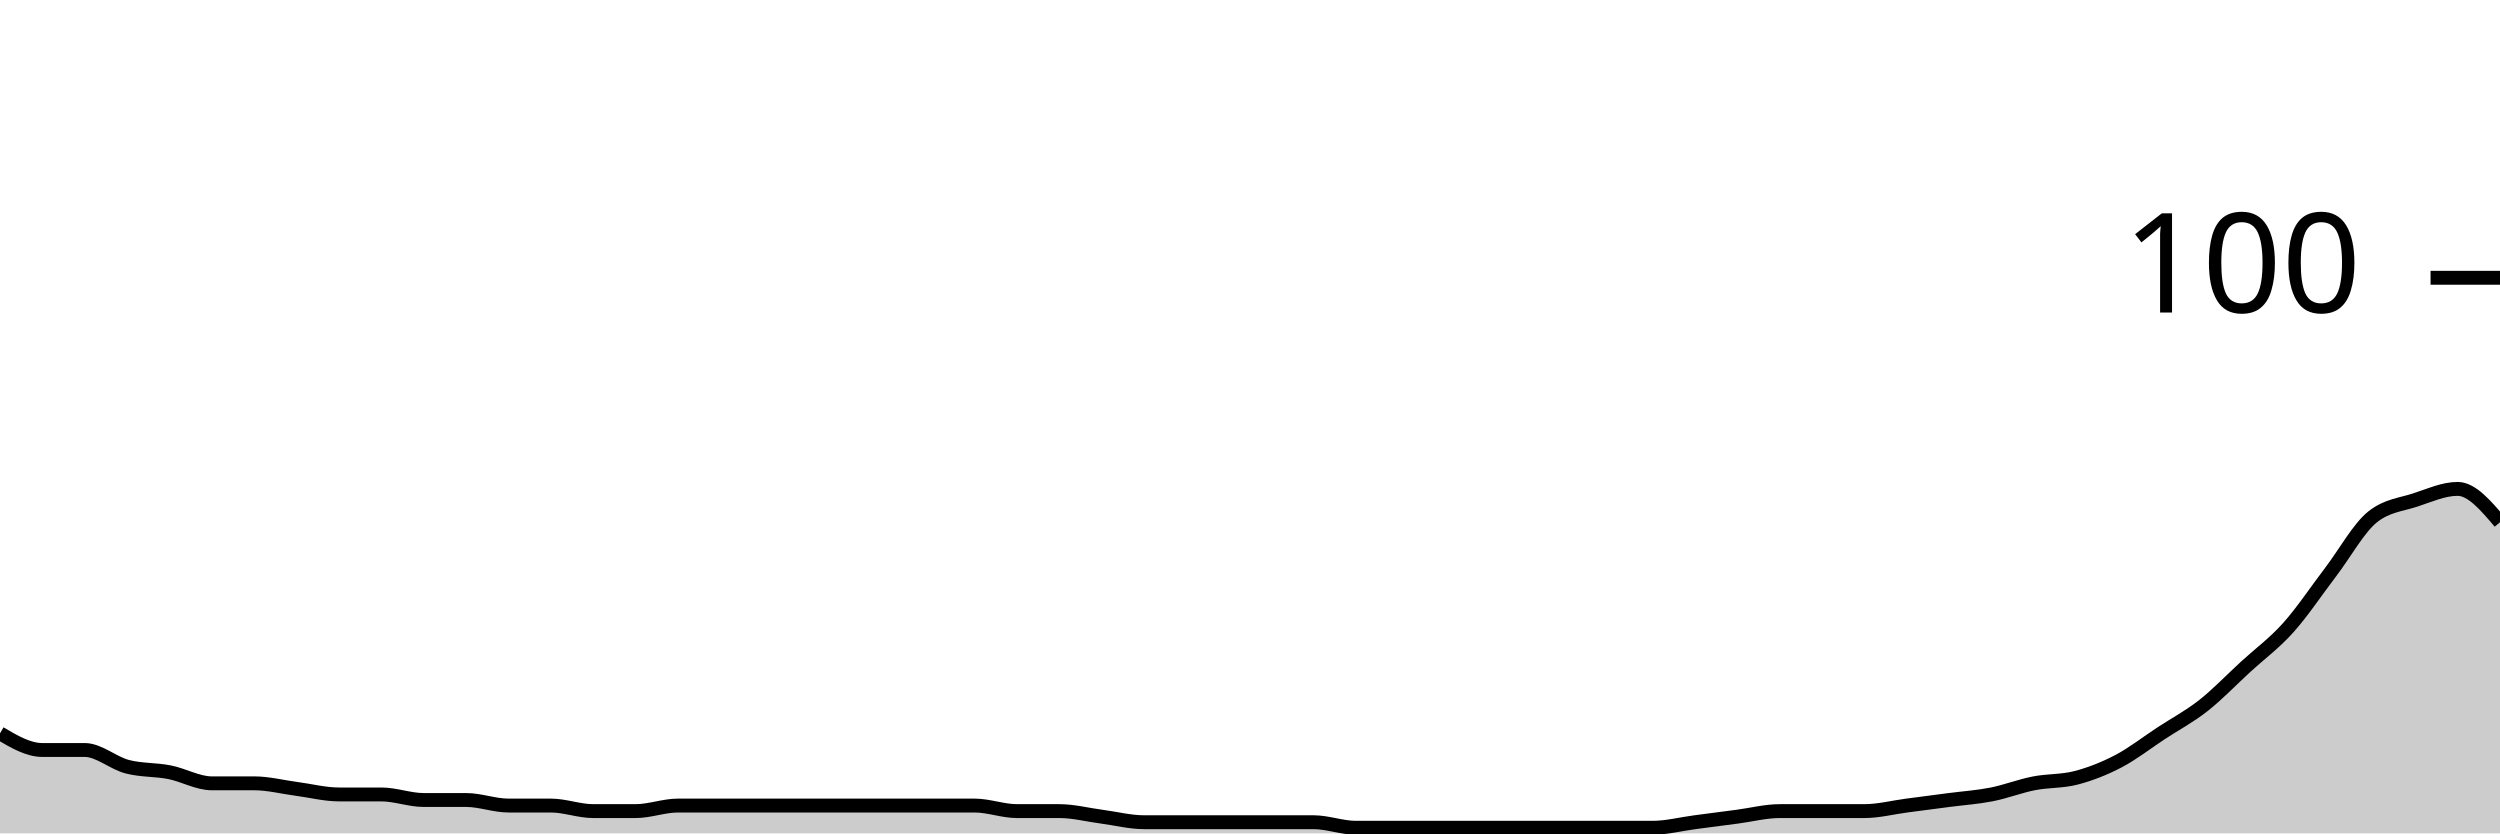
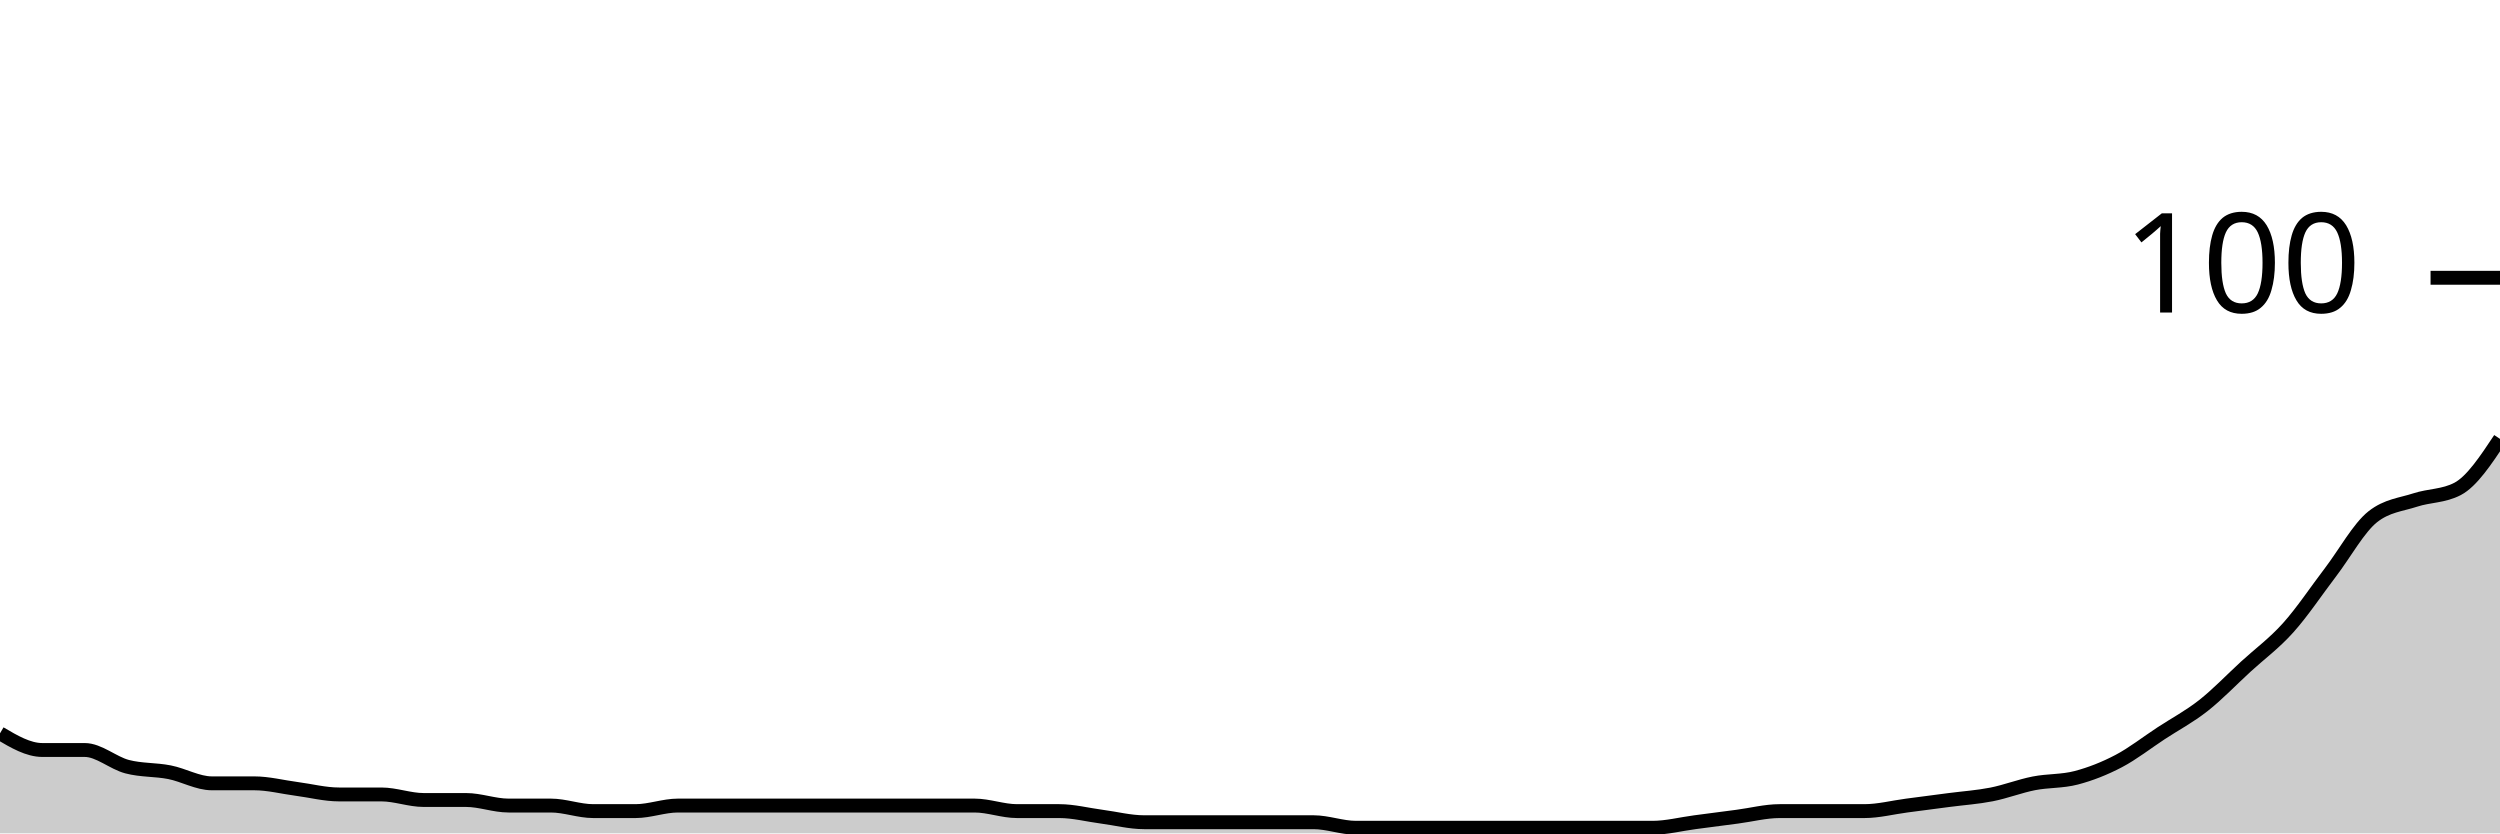
<svg xmlns="http://www.w3.org/2000/svg" viewBox="0 0 180 60">
  <g transform="translate(0,20)">
-     <path class="area" fill="rgba(0, 0, 0, 0.2)" d="M0,32.8C1.017,33.4,2.034,34,3.051,34C4.068,34,5.085,34,6.102,34C7.119,34,8.136,34.933,9.153,35.2C10.169,35.467,11.186,35.4,12.203,35.6C13.22,35.8,14.237,36.4,15.254,36.4C16.271,36.4,17.288,36.4,18.305,36.4C19.322,36.4,20.339,36.667,21.356,36.8C22.373,36.933,23.39,37.2,24.407,37.2C25.424,37.2,26.441,37.2,27.458,37.2C28.475,37.2,29.492,37.6,30.508,37.6C31.525,37.6,32.542,37.6,33.559,37.6C34.576,37.6,35.593,38,36.61,38C37.627,38,38.644,38,39.661,38C40.678,38,41.695,38.4,42.712,38.4C43.729,38.4,44.746,38.4,45.763,38.4C46.78,38.4,47.797,38,48.814,38C49.831,38,50.847,38,51.864,38C52.881,38,53.898,38,54.915,38C55.932,38,56.949,38,57.966,38C58.983,38,60,38,61.017,38C62.034,38,63.051,38,64.068,38C65.085,38,66.102,38,67.119,38C68.136,38,69.153,38,70.169,38C71.186,38,72.203,38.4,73.22,38.4C74.237,38.4,75.254,38.4,76.271,38.4C77.288,38.4,78.305,38.667,79.322,38.8C80.339,38.933,81.356,39.2,82.373,39.2C83.39,39.2,84.407,39.2,85.424,39.2C86.441,39.2,87.458,39.2,88.475,39.2C89.492,39.2,90.508,39.2,91.525,39.2C92.542,39.2,93.559,39.2,94.576,39.2C95.593,39.2,96.61,39.6,97.627,39.6C98.644,39.6,99.661,39.6,100.678,39.6C101.695,39.6,102.712,39.6,103.729,39.6C104.746,39.6,105.763,39.6,106.78,39.6C107.797,39.6,108.814,39.6,109.831,39.6C110.847,39.6,111.864,39.6,112.881,39.6C113.898,39.6,114.915,39.6,115.932,39.6C116.949,39.6,117.966,39.6,118.983,39.6C120,39.6,121.017,39.333,122.034,39.2C123.051,39.067,124.068,38.933,125.085,38.8C126.102,38.667,127.119,38.4,128.136,38.4C129.153,38.4,130.169,38.4,131.186,38.4C132.203,38.4,133.22,38.4,134.237,38.4C135.254,38.4,136.271,38.133,137.288,38C138.305,37.867,139.322,37.733,140.339,37.6C141.356,37.467,142.373,37.4,143.39,37.2C144.407,37,145.424,36.6,146.441,36.4C147.458,36.2,148.475,36.267,149.492,36C150.508,35.733,151.525,35.333,152.542,34.8C153.559,34.267,154.576,33.467,155.593,32.8C156.61,32.133,157.627,31.6,158.644,30.8C159.661,30,160.678,28.933,161.695,28C162.712,27.067,163.729,26.333,164.746,25.2C165.763,24.067,166.78,22.533,167.797,21.2C168.814,19.867,169.831,18,170.847,17.2C171.864,16.4,172.881,16.333,173.898,16C174.915,15.667,175.932,15.2,176.949,15.2C177.966,15.2,178.983,16.4,180,17.6L180,40C178.983,40,177.966,40,176.949,40C175.932,40,174.915,40,173.898,40C172.881,40,171.864,40,170.847,40C169.831,40,168.814,40,167.797,40C166.78,40,165.763,40,164.746,40C163.729,40,162.712,40,161.695,40C160.678,40,159.661,40,158.644,40C157.627,40,156.61,40,155.593,40C154.576,40,153.559,40,152.542,40C151.525,40,150.508,40,149.492,40C148.475,40,147.458,40,146.441,40C145.424,40,144.407,40,143.39,40C142.373,40,141.356,40,140.339,40C139.322,40,138.305,40,137.288,40C136.271,40,135.254,40,134.237,40C133.22,40,132.203,40,131.186,40C130.169,40,129.153,40,128.136,40C127.119,40,126.102,40,125.085,40C124.068,40,123.051,40,122.034,40C121.017,40,120,40,118.983,40C117.966,40,116.949,40,115.932,40C114.915,40,113.898,40,112.881,40C111.864,40,110.847,40,109.831,40C108.814,40,107.797,40,106.78,40C105.763,40,104.746,40,103.729,40C102.712,40,101.695,40,100.678,40C99.661,40,98.644,40,97.627,40C96.61,40,95.593,40,94.576,40C93.559,40,92.542,40,91.525,40C90.508,40,89.492,40,88.475,40C87.458,40,86.441,40,85.424,40C84.407,40,83.39,40,82.373,40C81.356,40,80.339,40,79.322,40C78.305,40,77.288,40,76.271,40C75.254,40,74.237,40,73.22,40C72.203,40,71.186,40,70.169,40C69.153,40,68.136,40,67.119,40C66.102,40,65.085,40,64.068,40C63.051,40,62.034,40,61.017,40C60,40,58.983,40,57.966,40C56.949,40,55.932,40,54.915,40C53.898,40,52.881,40,51.864,40C50.847,40,49.831,40,48.814,40C47.797,40,46.78,40,45.763,40C44.746,40,43.729,40,42.712,40C41.695,40,40.678,40,39.661,40C38.644,40,37.627,40,36.61,40C35.593,40,34.576,40,33.559,40C32.542,40,31.525,40,30.508,40C29.492,40,28.475,40,27.458,40C26.441,40,25.424,40,24.407,40C23.39,40,22.373,40,21.356,40C20.339,40,19.322,40,18.305,40C17.288,40,16.271,40,15.254,40C14.237,40,13.22,40,12.203,40C11.186,40,10.169,40,9.153,40C8.136,40,7.119,40,6.102,40C5.085,40,4.068,40,3.051,40C2.034,40,1.017,40,0,40Z" />
-     <path class="line" stroke="black" fill="none" d="M0,32.8C1.017,33.4,2.034,34,3.051,34C4.068,34,5.085,34,6.102,34C7.119,34,8.136,34.933,9.153,35.2C10.169,35.467,11.186,35.4,12.203,35.6C13.22,35.8,14.237,36.4,15.254,36.4C16.271,36.4,17.288,36.4,18.305,36.4C19.322,36.4,20.339,36.667,21.356,36.8C22.373,36.933,23.39,37.2,24.407,37.2C25.424,37.2,26.441,37.2,27.458,37.2C28.475,37.2,29.492,37.6,30.508,37.6C31.525,37.6,32.542,37.6,33.559,37.6C34.576,37.6,35.593,38,36.61,38C37.627,38,38.644,38,39.661,38C40.678,38,41.695,38.4,42.712,38.4C43.729,38.4,44.746,38.4,45.763,38.4C46.78,38.4,47.797,38,48.814,38C49.831,38,50.847,38,51.864,38C52.881,38,53.898,38,54.915,38C55.932,38,56.949,38,57.966,38C58.983,38,60,38,61.017,38C62.034,38,63.051,38,64.068,38C65.085,38,66.102,38,67.119,38C68.136,38,69.153,38,70.169,38C71.186,38,72.203,38.4,73.22,38.4C74.237,38.4,75.254,38.4,76.271,38.4C77.288,38.4,78.305,38.667,79.322,38.8C80.339,38.933,81.356,39.2,82.373,39.2C83.39,39.2,84.407,39.2,85.424,39.2C86.441,39.2,87.458,39.2,88.475,39.2C89.492,39.2,90.508,39.2,91.525,39.2C92.542,39.2,93.559,39.2,94.576,39.2C95.593,39.2,96.61,39.6,97.627,39.6C98.644,39.6,99.661,39.6,100.678,39.6C101.695,39.6,102.712,39.6,103.729,39.6C104.746,39.6,105.763,39.6,106.78,39.6C107.797,39.6,108.814,39.6,109.831,39.6C110.847,39.6,111.864,39.6,112.881,39.6C113.898,39.6,114.915,39.6,115.932,39.6C116.949,39.6,117.966,39.6,118.983,39.6C120,39.6,121.017,39.333,122.034,39.2C123.051,39.067,124.068,38.933,125.085,38.8C126.102,38.667,127.119,38.4,128.136,38.4C129.153,38.4,130.169,38.4,131.186,38.4C132.203,38.4,133.22,38.4,134.237,38.4C135.254,38.4,136.271,38.133,137.288,38C138.305,37.867,139.322,37.733,140.339,37.6C141.356,37.467,142.373,37.4,143.39,37.2C144.407,37,145.424,36.6,146.441,36.4C147.458,36.2,148.475,36.267,149.492,36C150.508,35.733,151.525,35.333,152.542,34.8C153.559,34.267,154.576,33.467,155.593,32.8C156.61,32.133,157.627,31.6,158.644,30.8C159.661,30,160.678,28.933,161.695,28C162.712,27.067,163.729,26.333,164.746,25.2C165.763,24.067,166.78,22.533,167.797,21.2C168.814,19.867,169.831,18,170.847,17.2C171.864,16.4,172.881,16.333,173.898,16C174.915,15.667,175.932,15.2,176.949,15.2C177.966,15.2,178.983,16.4,180,17.6" />
+     <path class="area" fill="rgba(0, 0, 0, 0.2)" d="M0,32.8C1.017,33.4,2.034,34,3.051,34C4.068,34,5.085,34,6.102,34C7.119,34,8.136,34.933,9.153,35.2C10.169,35.467,11.186,35.4,12.203,35.6C13.22,35.8,14.237,36.4,15.254,36.4C16.271,36.4,17.288,36.4,18.305,36.4C19.322,36.4,20.339,36.667,21.356,36.8C22.373,36.933,23.39,37.2,24.407,37.2C25.424,37.2,26.441,37.2,27.458,37.2C28.475,37.2,29.492,37.6,30.508,37.6C31.525,37.6,32.542,37.6,33.559,37.6C34.576,37.6,35.593,38,36.61,38C37.627,38,38.644,38,39.661,38C40.678,38,41.695,38.4,42.712,38.4C43.729,38.4,44.746,38.4,45.763,38.4C46.78,38.4,47.797,38,48.814,38C49.831,38,50.847,38,51.864,38C52.881,38,53.898,38,54.915,38C55.932,38,56.949,38,57.966,38C58.983,38,60,38,61.017,38C62.034,38,63.051,38,64.068,38C65.085,38,66.102,38,67.119,38C68.136,38,69.153,38,70.169,38C71.186,38,72.203,38.4,73.22,38.4C74.237,38.4,75.254,38.4,76.271,38.4C77.288,38.4,78.305,38.667,79.322,38.8C80.339,38.933,81.356,39.2,82.373,39.2C83.39,39.2,84.407,39.2,85.424,39.2C86.441,39.2,87.458,39.2,88.475,39.2C89.492,39.2,90.508,39.2,91.525,39.2C92.542,39.2,93.559,39.2,94.576,39.2C95.593,39.2,96.61,39.6,97.627,39.6C98.644,39.6,99.661,39.6,100.678,39.6C101.695,39.6,102.712,39.6,103.729,39.6C104.746,39.6,105.763,39.6,106.78,39.6C107.797,39.6,108.814,39.6,109.831,39.6C110.847,39.6,111.864,39.6,112.881,39.6C113.898,39.6,114.915,39.6,115.932,39.6C116.949,39.6,117.966,39.6,118.983,39.6C120,39.6,121.017,39.333,122.034,39.2C123.051,39.067,124.068,38.933,125.085,38.8C126.102,38.667,127.119,38.4,128.136,38.4C129.153,38.4,130.169,38.4,131.186,38.4C132.203,38.4,133.22,38.4,134.237,38.4C135.254,38.4,136.271,38.133,137.288,38C138.305,37.867,139.322,37.733,140.339,37.6C141.356,37.467,142.373,37.4,143.39,37.2C144.407,37,145.424,36.6,146.441,36.4C147.458,36.2,148.475,36.267,149.492,36C150.508,35.733,151.525,35.333,152.542,34.8C153.559,34.267,154.576,33.467,155.593,32.8C156.61,32.133,157.627,31.6,158.644,30.8C159.661,30,160.678,28.933,161.695,28C162.712,27.067,163.729,26.333,164.746,25.2C165.763,24.067,166.78,22.533,167.797,21.2C168.814,19.867,169.831,18,170.847,17.2C171.864,16.4,172.881,16.333,173.898,16C174.915,15.667,175.932,15.733,176.949,15.2C177.966,14.667,178.983,13.133,180,11.6L180,40C178.983,40,177.966,40,176.949,40C175.932,40,174.915,40,173.898,40C172.881,40,171.864,40,170.847,40C169.831,40,168.814,40,167.797,40C166.78,40,165.763,40,164.746,40C163.729,40,162.712,40,161.695,40C160.678,40,159.661,40,158.644,40C157.627,40,156.61,40,155.593,40C154.576,40,153.559,40,152.542,40C151.525,40,150.508,40,149.492,40C148.475,40,147.458,40,146.441,40C145.424,40,144.407,40,143.39,40C142.373,40,141.356,40,140.339,40C139.322,40,138.305,40,137.288,40C136.271,40,135.254,40,134.237,40C133.22,40,132.203,40,131.186,40C130.169,40,129.153,40,128.136,40C127.119,40,126.102,40,125.085,40C124.068,40,123.051,40,122.034,40C121.017,40,120,40,118.983,40C117.966,40,116.949,40,115.932,40C114.915,40,113.898,40,112.881,40C111.864,40,110.847,40,109.831,40C108.814,40,107.797,40,106.78,40C105.763,40,104.746,40,103.729,40C102.712,40,101.695,40,100.678,40C99.661,40,98.644,40,97.627,40C96.61,40,95.593,40,94.576,40C93.559,40,92.542,40,91.525,40C90.508,40,89.492,40,88.475,40C87.458,40,86.441,40,85.424,40C84.407,40,83.39,40,82.373,40C81.356,40,80.339,40,79.322,40C78.305,40,77.288,40,76.271,40C75.254,40,74.237,40,73.22,40C72.203,40,71.186,40,70.169,40C69.153,40,68.136,40,67.119,40C66.102,40,65.085,40,64.068,40C63.051,40,62.034,40,61.017,40C60,40,58.983,40,57.966,40C56.949,40,55.932,40,54.915,40C53.898,40,52.881,40,51.864,40C50.847,40,49.831,40,48.814,40C47.797,40,46.78,40,45.763,40C44.746,40,43.729,40,42.712,40C41.695,40,40.678,40,39.661,40C38.644,40,37.627,40,36.61,40C35.593,40,34.576,40,33.559,40C32.542,40,31.525,40,30.508,40C29.492,40,28.475,40,27.458,40C26.441,40,25.424,40,24.407,40C23.39,40,22.373,40,21.356,40C20.339,40,19.322,40,18.305,40C17.288,40,16.271,40,15.254,40C14.237,40,13.22,40,12.203,40C11.186,40,10.169,40,9.153,40C8.136,40,7.119,40,6.102,40C5.085,40,4.068,40,3.051,40C2.034,40,1.017,40,0,40Z" />
+     <path class="line" stroke="black" fill="none" d="M0,32.8C1.017,33.4,2.034,34,3.051,34C4.068,34,5.085,34,6.102,34C7.119,34,8.136,34.933,9.153,35.2C10.169,35.467,11.186,35.4,12.203,35.6C13.22,35.8,14.237,36.4,15.254,36.4C16.271,36.4,17.288,36.4,18.305,36.4C19.322,36.4,20.339,36.667,21.356,36.8C22.373,36.933,23.39,37.2,24.407,37.2C25.424,37.2,26.441,37.2,27.458,37.2C28.475,37.2,29.492,37.6,30.508,37.6C31.525,37.6,32.542,37.6,33.559,37.6C34.576,37.6,35.593,38,36.61,38C37.627,38,38.644,38,39.661,38C40.678,38,41.695,38.4,42.712,38.4C43.729,38.4,44.746,38.4,45.763,38.4C46.78,38.4,47.797,38,48.814,38C49.831,38,50.847,38,51.864,38C52.881,38,53.898,38,54.915,38C55.932,38,56.949,38,57.966,38C58.983,38,60,38,61.017,38C62.034,38,63.051,38,64.068,38C65.085,38,66.102,38,67.119,38C68.136,38,69.153,38,70.169,38C71.186,38,72.203,38.4,73.22,38.4C74.237,38.4,75.254,38.4,76.271,38.4C77.288,38.4,78.305,38.667,79.322,38.8C80.339,38.933,81.356,39.2,82.373,39.2C83.39,39.2,84.407,39.2,85.424,39.2C86.441,39.2,87.458,39.2,88.475,39.2C89.492,39.2,90.508,39.2,91.525,39.2C92.542,39.2,93.559,39.2,94.576,39.2C95.593,39.2,96.61,39.6,97.627,39.6C98.644,39.6,99.661,39.6,100.678,39.6C101.695,39.6,102.712,39.6,103.729,39.6C104.746,39.6,105.763,39.6,106.78,39.6C107.797,39.6,108.814,39.6,109.831,39.6C110.847,39.6,111.864,39.6,112.881,39.6C113.898,39.6,114.915,39.6,115.932,39.6C116.949,39.6,117.966,39.6,118.983,39.6C120,39.6,121.017,39.333,122.034,39.2C123.051,39.067,124.068,38.933,125.085,38.8C126.102,38.667,127.119,38.4,128.136,38.4C129.153,38.4,130.169,38.4,131.186,38.4C132.203,38.4,133.22,38.4,134.237,38.4C135.254,38.4,136.271,38.133,137.288,38C138.305,37.867,139.322,37.733,140.339,37.6C141.356,37.467,142.373,37.4,143.39,37.2C144.407,37,145.424,36.6,146.441,36.4C147.458,36.2,148.475,36.267,149.492,36C150.508,35.733,151.525,35.333,152.542,34.8C153.559,34.267,154.576,33.467,155.593,32.8C156.61,32.133,157.627,31.6,158.644,30.8C159.661,30,160.678,28.933,161.695,28C162.712,27.067,163.729,26.333,164.746,25.2C165.763,24.067,166.78,22.533,167.797,21.2C168.814,19.867,169.831,18,170.847,17.2C171.864,16.4,172.881,16.333,173.898,16C174.915,15.667,175.932,15.733,176.949,15.2C177.966,14.667,178.983,13.133,180,11.6" />
    <path class="axis-ceiling" stroke-width="1" stroke="black" fill="none" d="M175,0L180,0" />
    <text class="axis-ceiling-label" font-family="sans-serif" text-anchor="end" font-size="10px" x="170" y="2.5">100</text>
  </g>
</svg>
